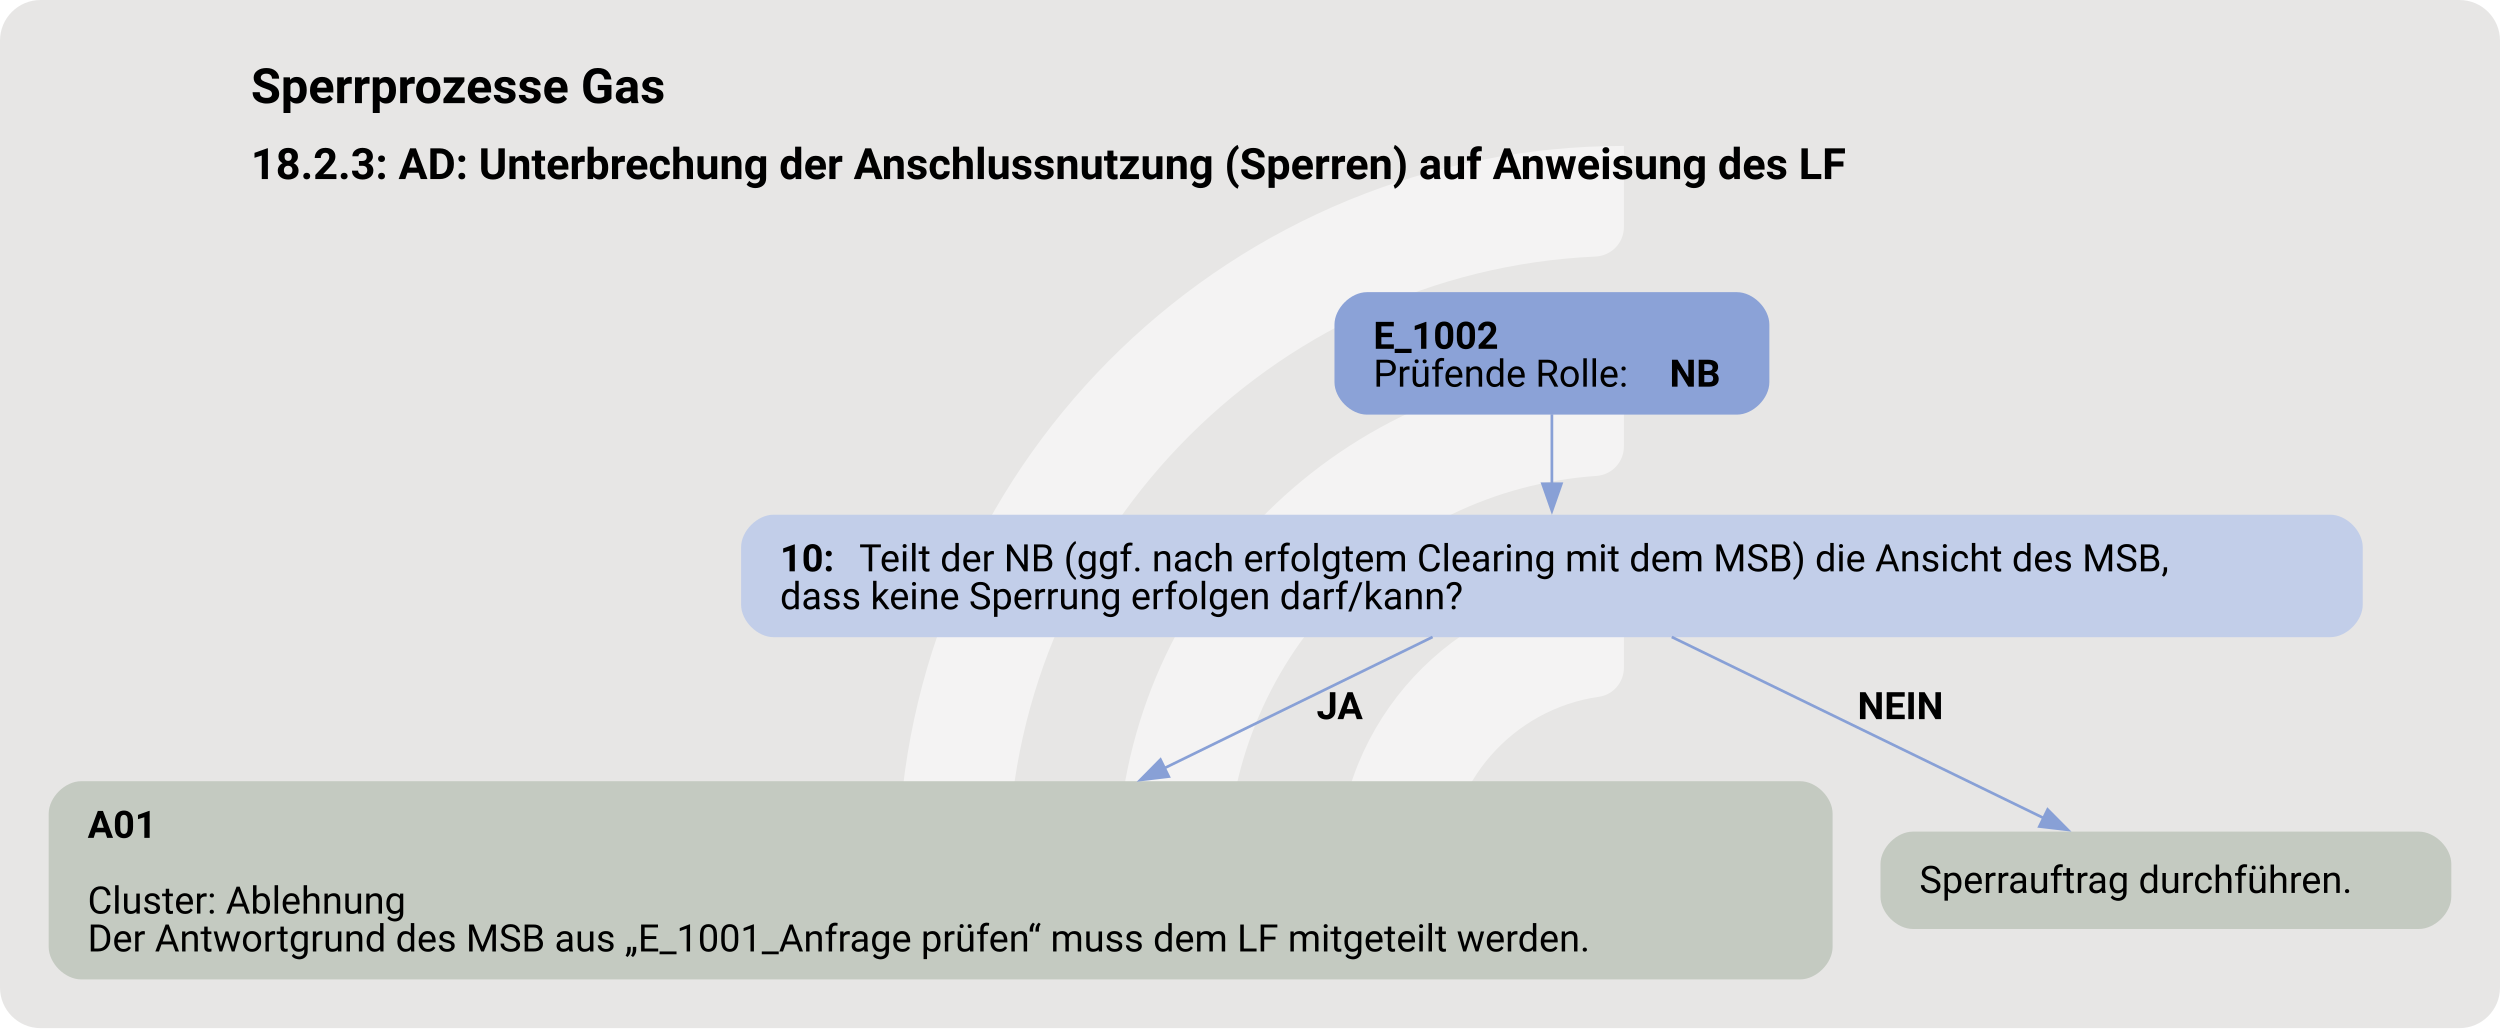
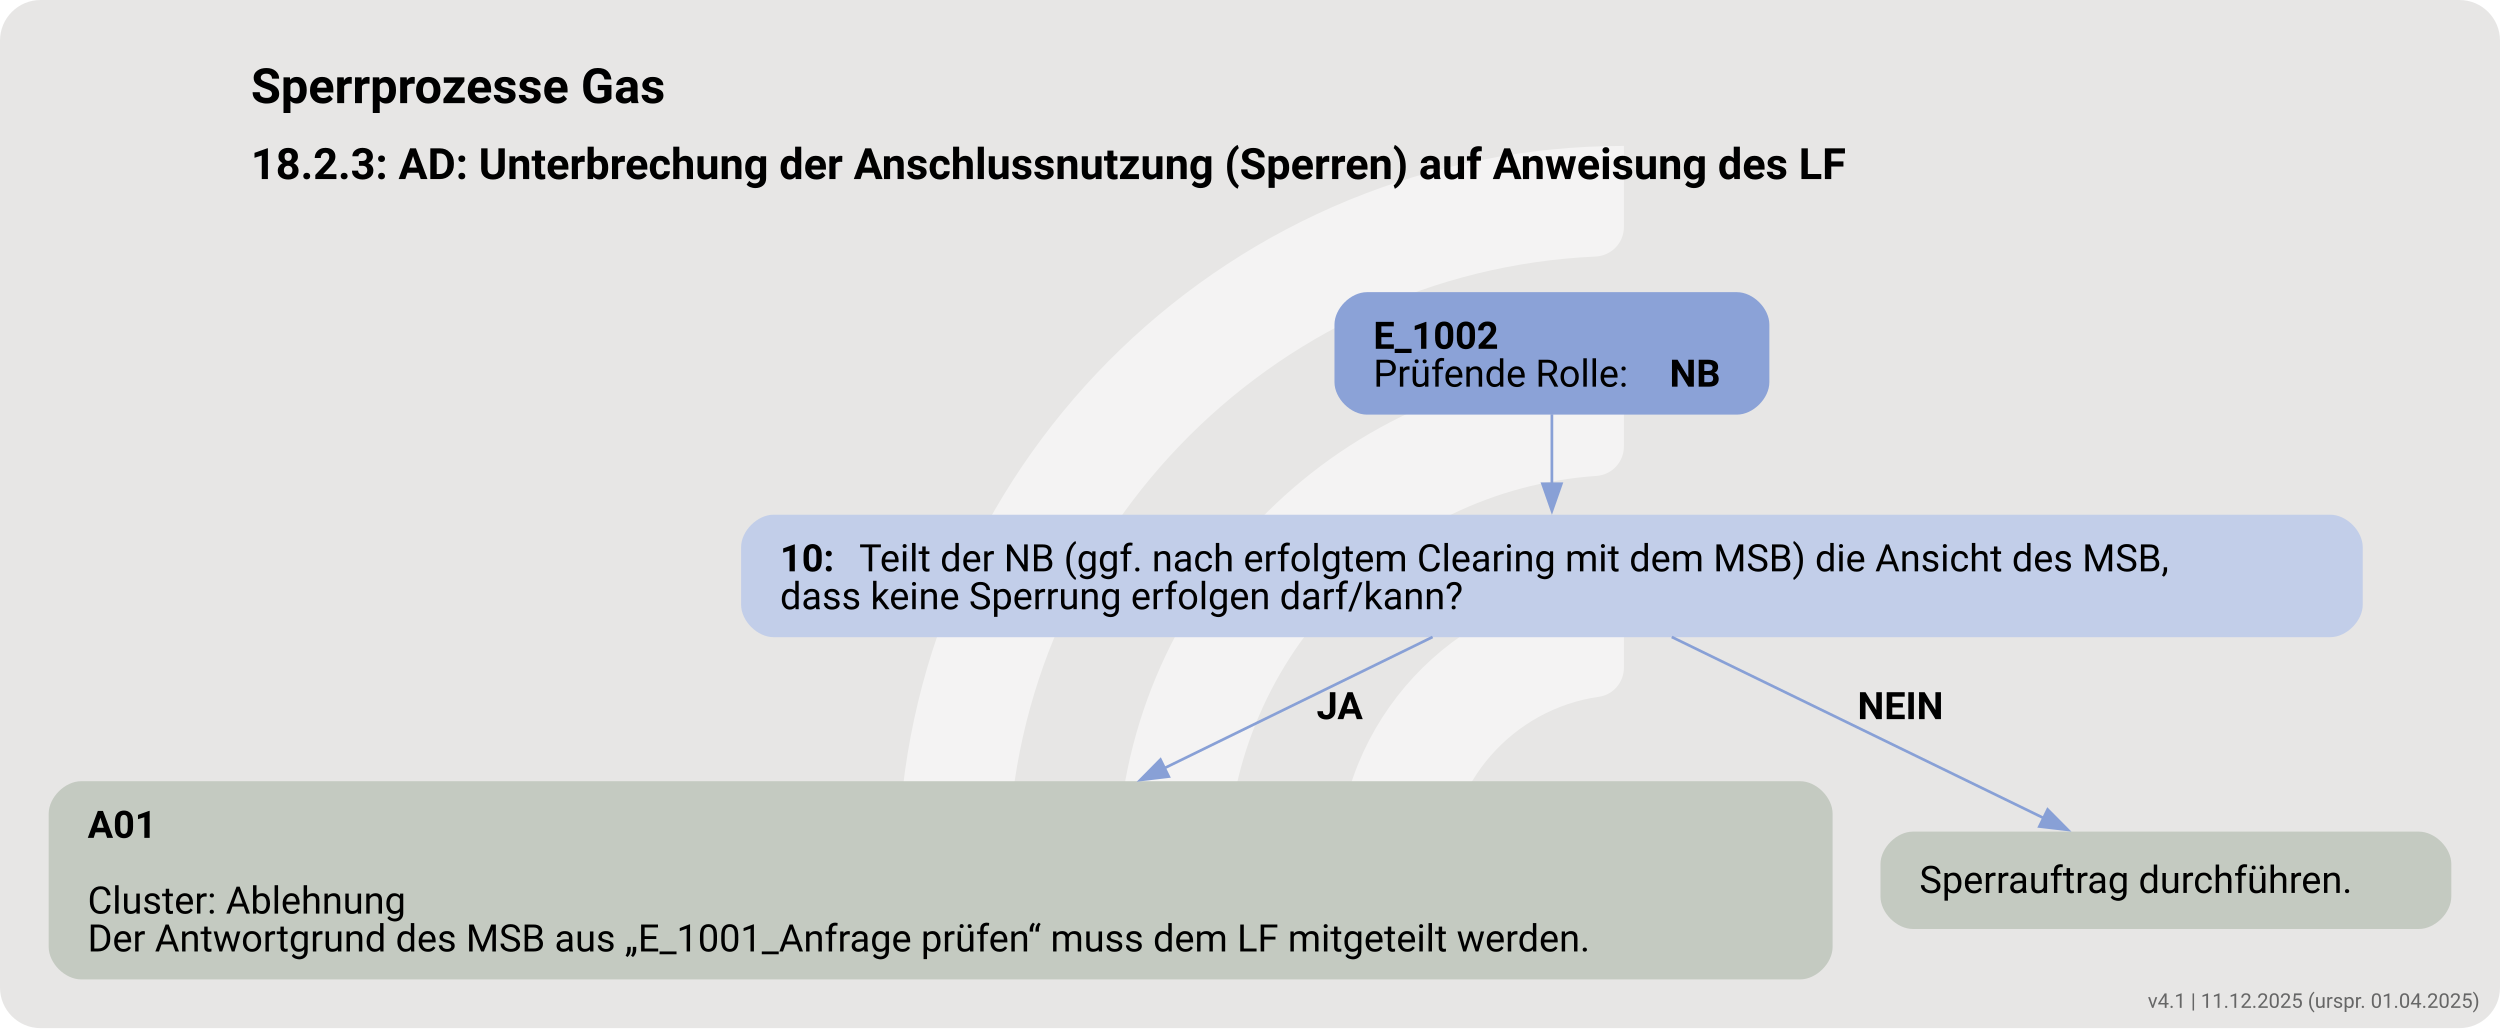
<svg xmlns="http://www.w3.org/2000/svg" version="1.1" width="1232.0px" viewBox="0 0 1232.0 506.667" height="506.667px">
  <g>
    <svg version="1.1" width="1232.0px" viewBox="0 0 1232.0 506.667" height="506.667px">
      <rect fill="#e7e6e5" x="0" y="0" width="1232.0" height="506.667" rx="20" ry="20" />
      <g>
        <g transform="translate(409.381, 50.66667) scale(1 1) translate(0, 0) scale(0.7134141 0.7134141) ">
          <defs>
            <style>.cls-1{fill:#ffffff88;}</style>
          </defs>
          <path class="cls-1" d="M122.44,531.2h-56.1c-11,0-19.9-9.12-19.46-20.11C57.47,243.89,278.15,29.78,547.91,29.78v56.02c0,10.98-8.69,19.89-19.66,20.39-225.51,10.31-405.8,197-405.8,425Z" />
          <path class="cls-1" d="M273.78,531.2h-55.93c-11.23,0-20.09-9.48-19.43-20.69,10.74-183.44,163.39-329.39,349.48-329.39v56.26c0,10.71-8.27,19.62-18.96,20.35-142.35,9.77-255.17,128.69-255.17,273.46Z" />
          <path class="cls-1" d="M425.77,531.2h-55.45c-11.65,0-20.6-10.17-19.33-21.75,10.87-99.03,95.03-176.34,196.92-176.34v57.01c0,10.05-7.28,18.75-17.23,20.16-59.22,8.4-104.91,59.42-104.91,120.92Z" />
        </g>
        <svg width="924pt" height="380pt" viewBox="0.00 0.00 924.30 380.09">
          <g id="graph0" class="graph" transform="scale(1 1) rotate(0) translate(18 362.09)">
            <text text-anchor="start" x="74.78" y="-323.99" font-family="Roboto, sans-serif" font-weight="bold" font-size="18.00">Sperrprozesse Gas</text>
            <text text-anchor="start" x="74.78" y="-295.89" font-family="Roboto, sans-serif" font-weight="bold" font-size="16.00">18.2.3: AD: Unterbrechung der Anschlussnutzung (Sperren) auf Anweisung des LF</text>
            <g id="node1" class="node">
              <path fill="#8ba2d7" stroke="black" stroke-width="0" d="M624.17,-254.09C624.17,-254.09 487.38,-254.09 487.38,-254.09 481.38,-254.09 475.38,-248.09 475.38,-242.09 475.38,-242.09 475.38,-220.81 475.38,-220.81 475.38,-214.81 481.38,-208.81 487.38,-208.81 487.38,-208.81 624.17,-208.81 624.17,-208.81 630.17,-208.81 636.17,-214.81 636.17,-220.81 636.17,-220.81 636.17,-242.09 636.17,-242.09 636.17,-248.09 630.17,-254.09 624.17,-254.09" />
              <text text-anchor="start" x="489.77" y="-233.15" font-family="Roboto, sans-serif" font-weight="bold" font-size="14.00">E_1002</text>
              <text text-anchor="start" x="489.77" y="-219.15" font-family="Roboto, sans-serif" font-size="14.00">Prüfende Rolle: </text>
              <text text-anchor="start" x="599.27" y="-219.15" font-family="Roboto, sans-serif" font-weight="bold" font-size="14.00">NB</text>
            </g>
            <g id="node2" class="node">
              <path fill="#c2cee9" stroke="black" stroke-width="0" d="M843.55,-171.81C843.55,-171.81 268,-171.81 268,-171.81 262,-171.81 256,-165.81 256,-159.81 256,-159.81 256,-138.53 256,-138.53 256,-132.53 262,-126.53 268,-126.53 268,-126.53 843.55,-126.53 843.55,-126.53 849.55,-126.53 855.55,-132.53 855.55,-138.53 855.55,-138.53 855.55,-159.81 855.55,-159.81 855.55,-165.81 849.55,-171.81 843.55,-171.81" />
              <text text-anchor="start" x="270.4" y="-150.87" font-family="Roboto, sans-serif" font-weight="bold" font-size="14.00">10: </text>
              <text text-anchor="start" x="299.65" y="-150.87" font-family="Roboto, sans-serif" font-size="14.00">Teilt der NB (ggf. nach erfolgtem Clearing mit dem MSB) die Ansicht des MSB,</text>
              <text text-anchor="start" x="270.4" y="-136.87" font-family="Roboto, sans-serif" font-size="14.00">dass keine Sperrung erfolgen darf/kann?</text>
            </g>
            <g id="edge1" class="edge">
              <path fill="none" stroke="#88a0d6" d="M555.77,-208.94C555.77,-201.02 555.77,-191.86 555.77,-183.16" />
              <polygon fill="#88a0d6" stroke="#88a0d6" points="559.28,-183.26 555.78,-173.26 552.28,-183.26 559.28,-183.26" />
            </g>
            <g id="node3" class="node">
              <path fill="#c4cac1" stroke="black" stroke-width="0" d="M647.55,-73.28C647.55,-73.28 12,-73.28 12,-73.28 6,-73.28 0,-67.28 0,-61.28 0,-61.28 0,-12 0,-12 0,-6 6,0 12,0 12,0 647.55,0 647.55,0 653.55,0 659.55,-6 659.55,-12 659.55,-12 659.55,-61.28 659.55,-61.28 659.55,-67.28 653.55,-73.28 647.55,-73.28" />
              <text text-anchor="start" x="14.4" y="-52.34" font-family="Roboto, sans-serif" font-weight="bold" font-size="14.00">A01</text>
              <text text-anchor="start" x="14.4" y="-24.34" font-family="Roboto, sans-serif" font-size="14.00">Cluster: Ablehnung</text>
              <text text-anchor="start" x="14.4" y="-10.34" font-family="Roboto, sans-serif" font-size="14.00">Der Antwortgrund des MSB aus „E_1001_Anfrage prüfen“ muss dem LF mitgeteilt werden.</text>
            </g>
            <g id="edge2" class="edge">
              <path fill="none" stroke="#88a0d6" d="M511.66,-126.6C483.49,-112.82 446.08,-94.52 412.52,-78.11" />
              <polygon fill="#88a0d6" stroke="#88a0d6" points="414.12,-74.99 403.6,-73.74 411.04,-81.28 414.12,-74.99" />
              <text text-anchor="start" x="468.77" y="-96.23" font-family="Roboto, sans-serif" font-weight="bold" font-size="14.00">JA</text>
            </g>
            <g id="node4" class="node">
              <path fill="#c4cac1" stroke="black" stroke-width="0" d="M876.3,-54.64C876.3,-54.64 689.25,-54.64 689.25,-54.64 683.25,-54.64 677.25,-48.64 677.25,-42.64 677.25,-42.64 677.25,-30.64 677.25,-30.64 677.25,-24.64 683.25,-18.64 689.25,-18.64 689.25,-18.64 876.3,-18.64 876.3,-18.64 882.3,-18.64 888.3,-24.64 888.3,-30.64 888.3,-30.64 888.3,-42.64 888.3,-42.64 888.3,-48.64 882.3,-54.64 876.3,-54.64" />
              <text text-anchor="start" x="691.65" y="-31.96" font-family="Roboto, sans-serif" font-size="14.00">Sperrauftrag durchführen.</text>
            </g>
            <g id="edge3" class="edge">
              <path fill="none" stroke="#88a0d6" d="M600.08,-126.6C639.76,-107.28 697.68,-79.07 737.62,-59.63" />
              <polygon fill="#88a0d6" stroke="#88a0d6" points="739.05,-62.82 746.51,-55.3 735.98,-56.53 739.05,-62.82" />
              <text text-anchor="start" x="668.77" y="-96.23" font-family="Roboto, sans-serif" font-weight="bold" font-size="14.00">NEIN</text>
            </g>
          </g>
        </svg>
      </g>
    </svg>
  </g>
+   <text x="1222.0" y="496.667" text-anchor="end" font-family="Roboto, sans-serif" font-size="10" fill="#666666">v4.1 | 11.12.2025 (urspr. 01.04.2025)</text>
</svg>
